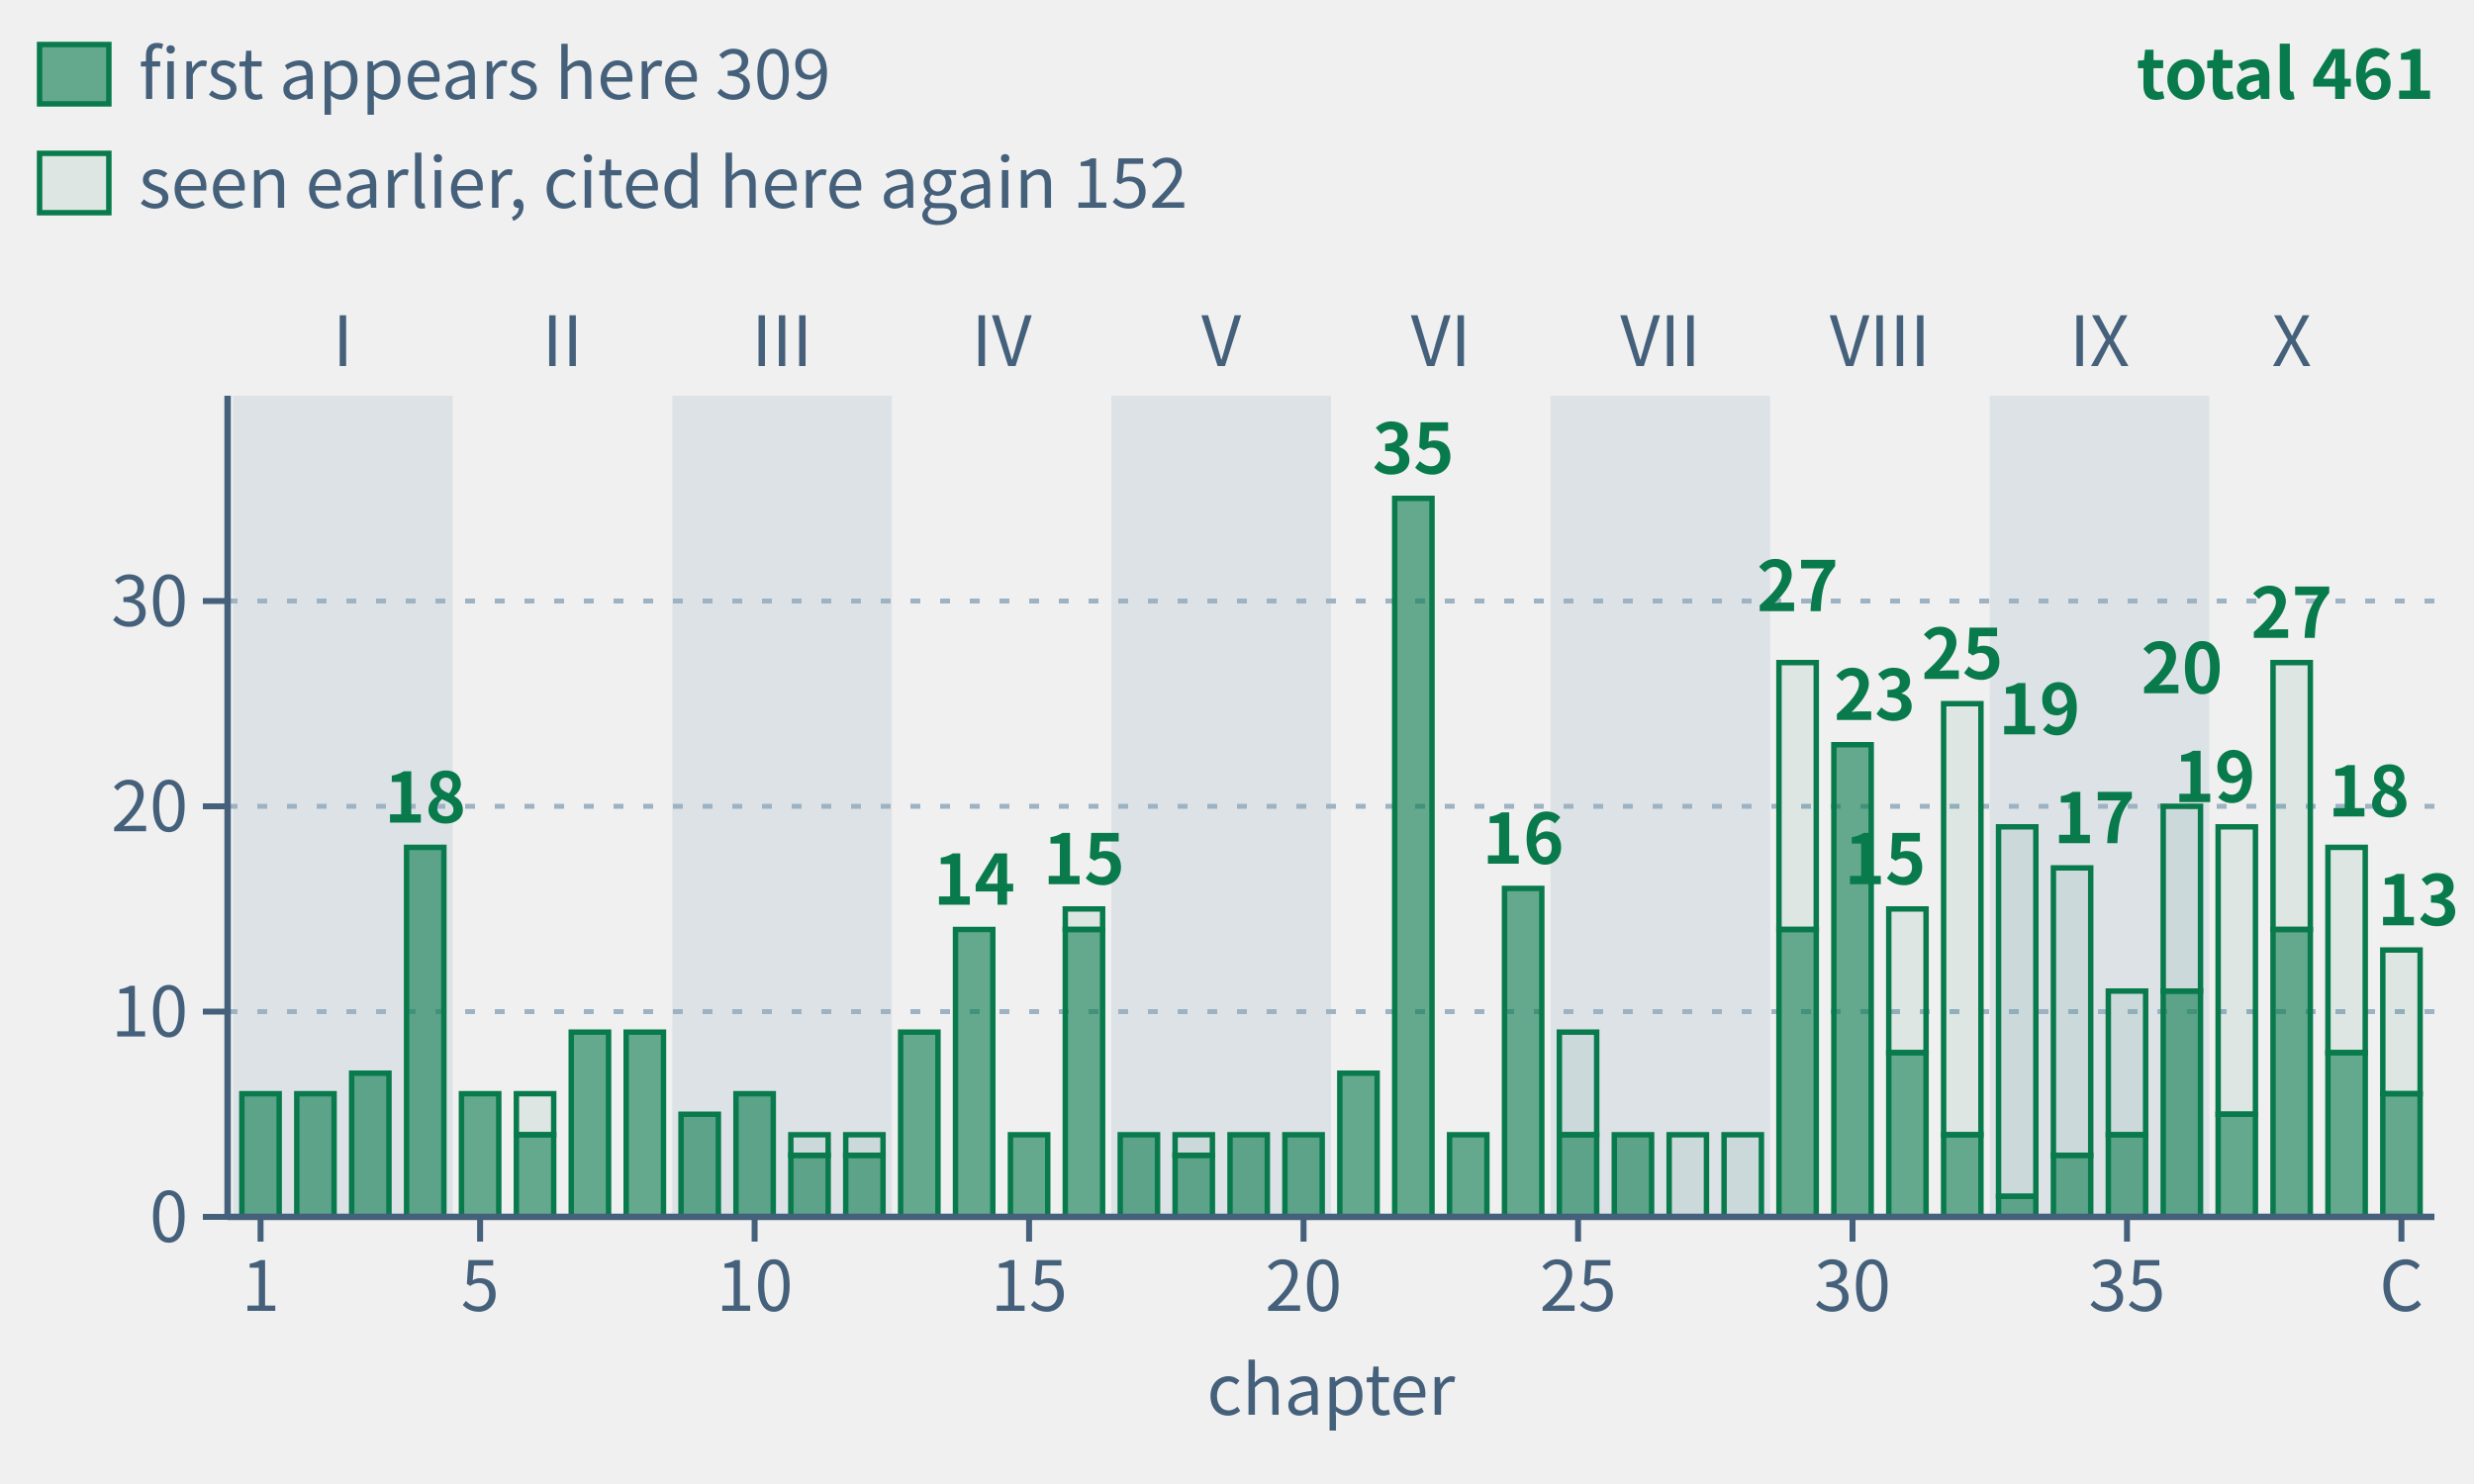
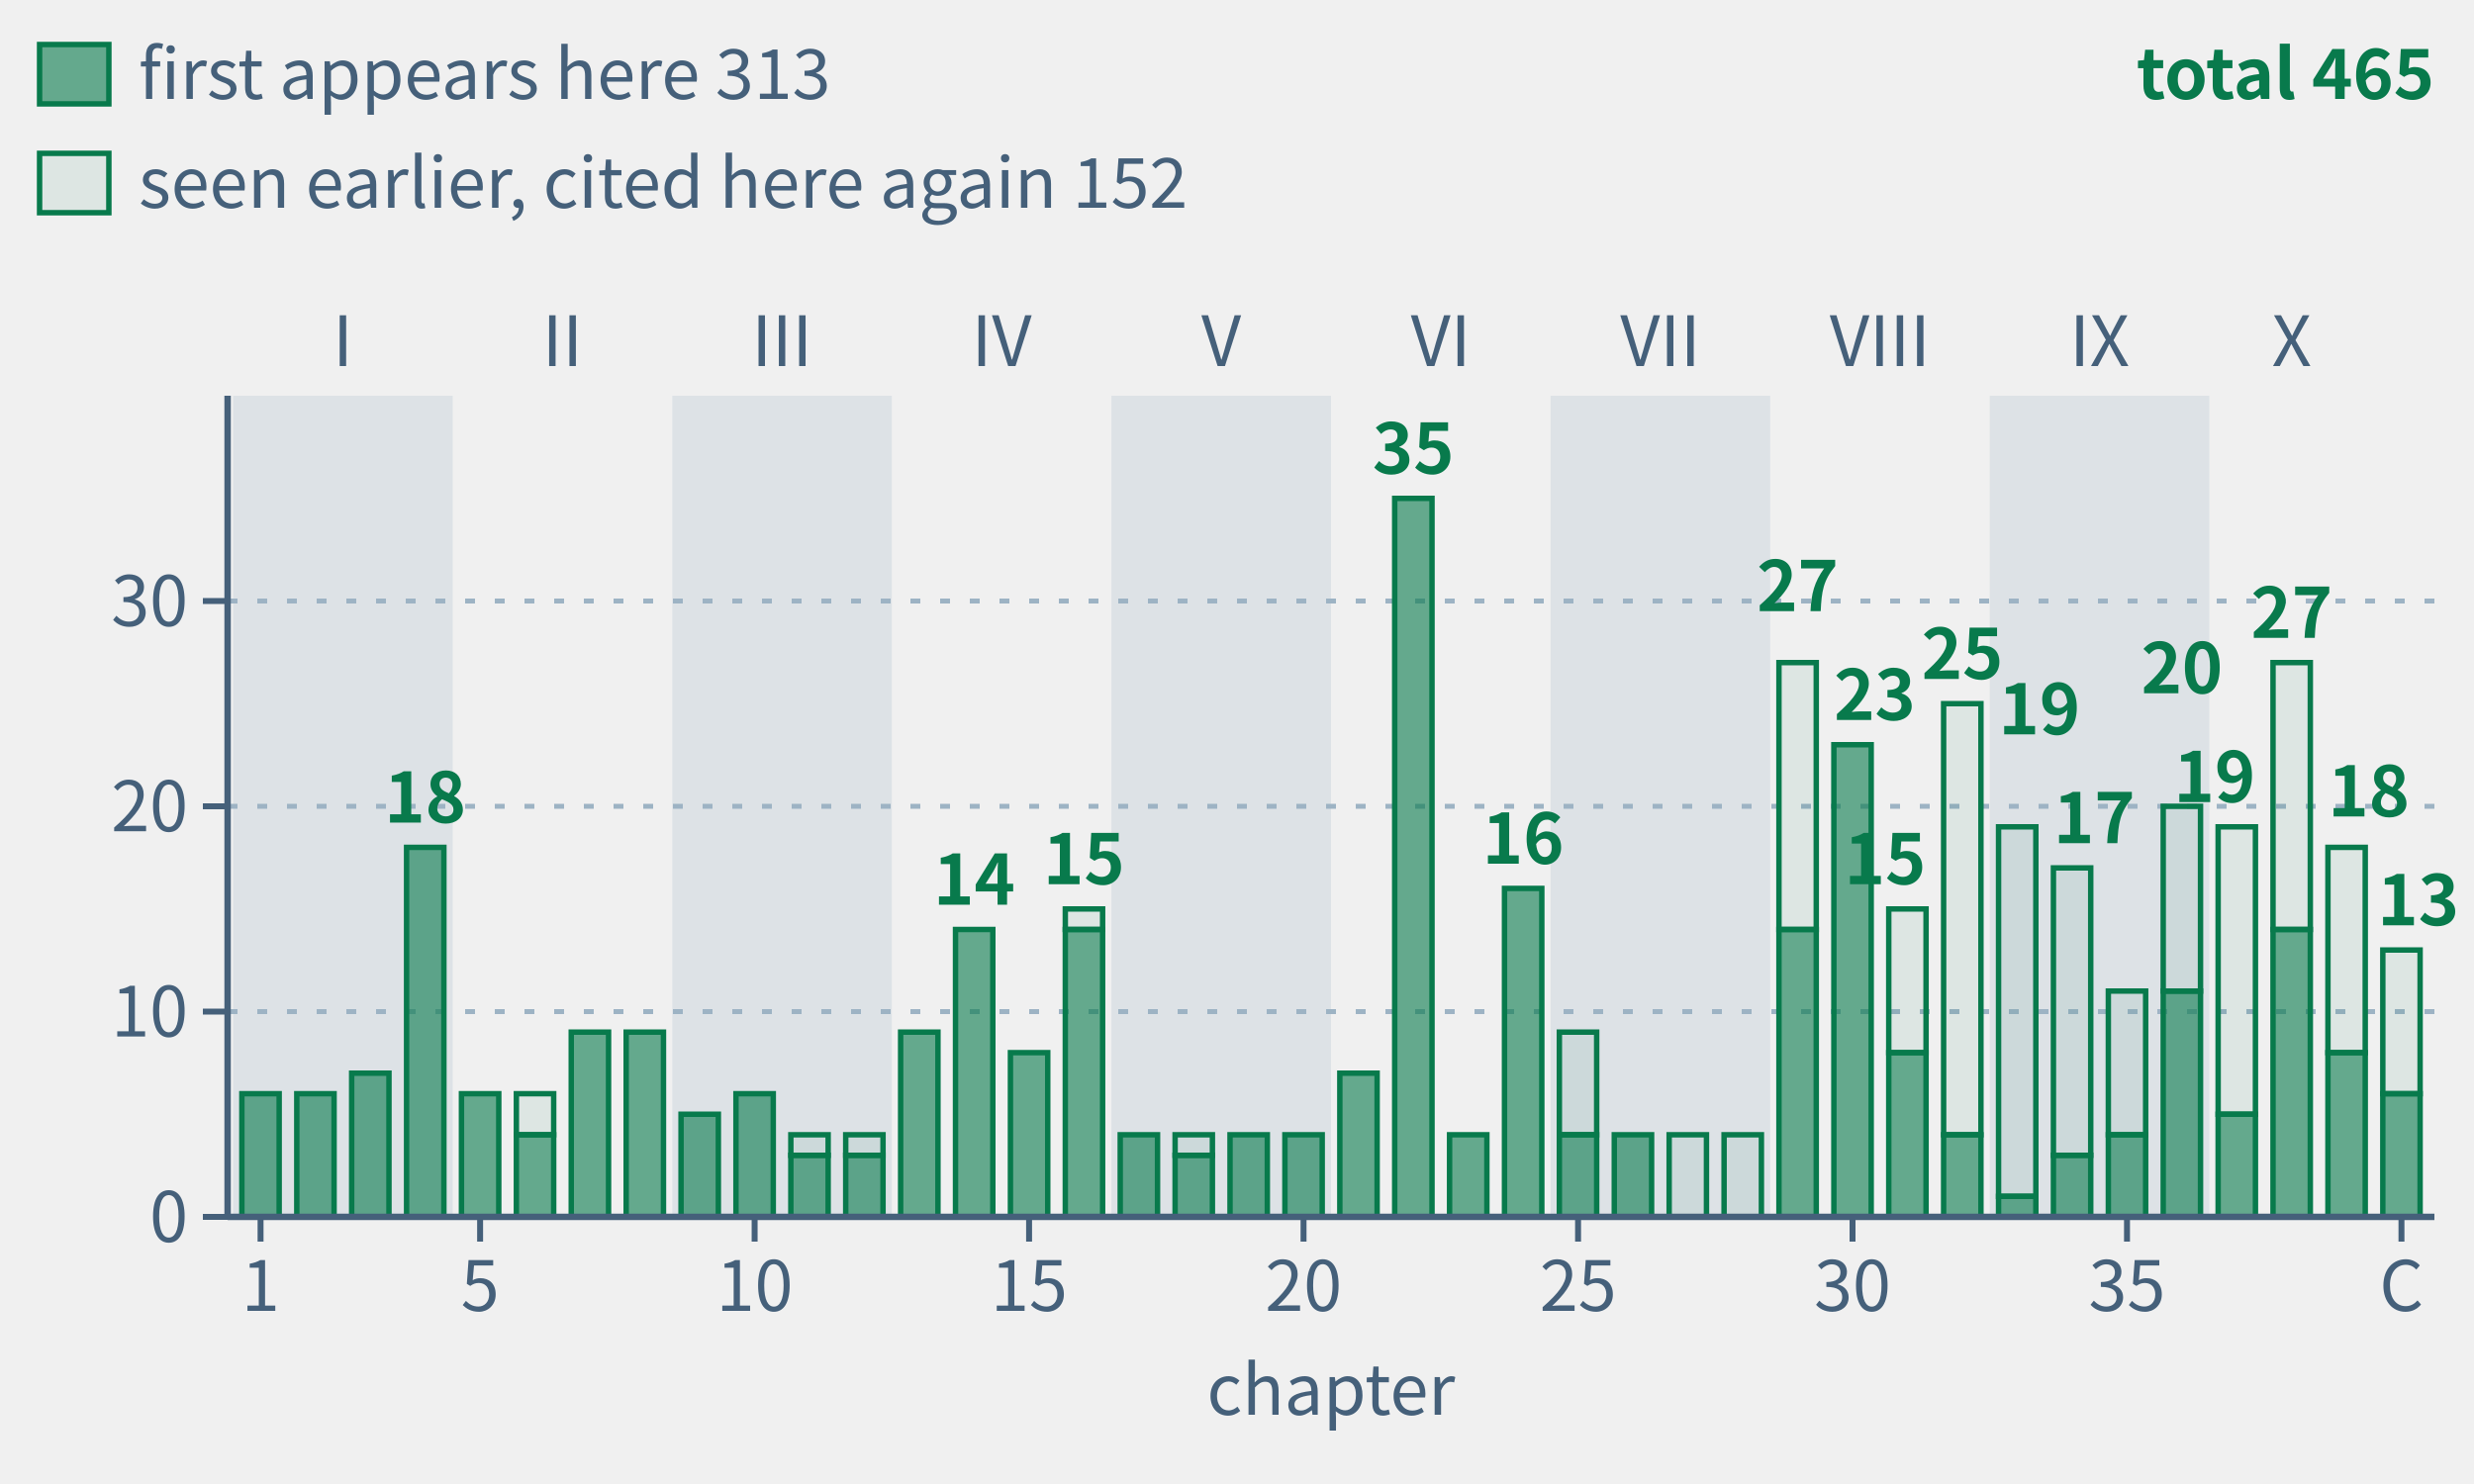
- <svg xmlns="http://www.w3.org/2000/svg" class="tr-fig" data-tr-fig="appc-theorems-by-chapter" data-lang="en" viewBox="0 0 500 300" width="500" height="300" font-family="'Noto Sans SC', 'Noto Sans CJK SC', 'Source Sans 3', 'PingFang SC', 'Microsoft YaHei', system-ui, sans-serif" role="img" aria-label="40 green bars in reading order, grouped by part. Each bar counts distinct frozen theorems cited by environment headers in that main chapter, including child pages. Total 461; solid sections count 309 first appearances, hollow sections 152 seen earlier. Reuse across main chapters counts again.">
+ <svg xmlns="http://www.w3.org/2000/svg" class="tr-fig" data-tr-fig="appc-theorems-by-chapter" data-lang="en" viewBox="0 0 500 300" width="500" height="300" font-family="'Noto Sans SC', 'Noto Sans CJK SC', 'Source Sans 3', 'PingFang SC', 'Microsoft YaHei', system-ui, sans-serif" role="img" aria-label="40 green bars in reading order, grouped by part. Each bar counts distinct frozen theorems cited by environment headers in that main chapter, including child pages. Total 465; solid sections count 313 first appearances, hollow sections 152 seen earlier. Reuse across main chapters counts again.">
  <style>.ts-ink{stroke:#0b1622}.tf-ink{fill:#0b1622}.ts-dim{stroke:#45607a}.tf-dim{fill:#45607a}.ts-faint{stroke:#9db3c4}.tf-faint{fill:#9db3c4}.ts-edge{stroke:#b9d0dd}.tf-edge{fill:#b9d0dd}.ts-hot{stroke:#5f9bb5}.tf-hot{fill:#5f9bb5}.ts-bg{stroke:#ffffff}.tf-bg{fill:#ffffff}.ts-panel{stroke:#eef5f9}.tf-panel{fill:#eef5f9}.ts-sheet{stroke:#f7fbfd}.tf-sheet{fill:#f7fbfd}.ts-cyan{stroke:#007c8a}.tf-cyan{fill:#007c8a}.ts-magenta{stroke:#b0128f}.tf-magenta{fill:#b0128f}.ts-amber{stroke:#946200}.tf-amber{fill:#946200}.ts-violet{stroke:#5a45c8}.tf-violet{fill:#5a45c8}.ts-ok{stroke:#087a4c}.tf-ok{fill:#087a4c}.ts-warn{stroke:#c21f3a}.tf-warn{fill:#c21f3a}.ts-blue{stroke:#1d5fd0}.tf-blue{fill:#1d5fd0}.ts-orange{stroke:#b85410}.tf-orange{fill:#b85410}.ts-sigma{stroke:#28405a}.tf-sigma{fill:#28405a}@media (prefers-color-scheme:dark){.ts-ink{stroke:#d4efff}.tf-ink{fill:#d4efff}.ts-dim{stroke:#6f8ea5}.tf-dim{fill:#6f8ea5}.ts-faint{stroke:#34506a}.tf-faint{fill:#34506a}.ts-edge{stroke:#143049}.tf-edge{fill:#143049}.ts-hot{stroke:#1f5d7c}.tf-hot{fill:#1f5d7c}.ts-bg{stroke:#03060c}.tf-bg{fill:#03060c}.ts-panel{stroke:#07101b}.tf-panel{fill:#07101b}.ts-sheet{stroke:#050c16}.tf-sheet{fill:#050c16}.ts-cyan{stroke:#19f0ff}.tf-cyan{fill:#19f0ff}.ts-magenta{stroke:#ff2fd0}.tf-magenta{fill:#ff2fd0}.ts-amber{stroke:#ffc83d}.tf-amber{fill:#ffc83d}.ts-violet{stroke:#9d8cff}.tf-violet{fill:#9d8cff}.ts-ok{stroke:#46ffb2}.tf-ok{fill:#46ffb2}.ts-warn{stroke:#ff5064}.tf-warn{fill:#ff5064}.ts-blue{stroke:#2a7bff}.tf-blue{fill:#2a7bff}.ts-orange{stroke:#ff8a3c}.tf-orange{fill:#ff8a3c}.ts-sigma{stroke:#cfe3ff}.tf-sigma{fill:#cfe3ff}}</style>
  <rect x="47.11" y="80" width="44.38" height="166" class="tf-faint" fill-opacity="0.22" />
  <text class="tf-dim" x="69.3" y="74" font-size="14" text-anchor="middle">I</text>
  <text class="tf-dim" x="113.68" y="74" font-size="14" text-anchor="middle">II</text>
  <rect x="135.87" y="80" width="44.38" height="166" class="tf-faint" fill-opacity="0.22" />
  <text class="tf-dim" x="158.05" y="74" font-size="14" text-anchor="middle">III</text>
  <text class="tf-dim" x="202.43" y="74" font-size="14" text-anchor="middle">IV</text>
  <rect x="224.62" y="80" width="44.38" height="166" class="tf-faint" fill-opacity="0.22" />
  <text class="tf-dim" x="246.81" y="74" font-size="14" text-anchor="middle">V</text>
  <text class="tf-dim" x="291.19" y="74" font-size="14" text-anchor="middle">VI</text>
  <rect x="313.38" y="80" width="44.38" height="166" class="tf-faint" fill-opacity="0.22" />
  <text class="tf-dim" x="335.57" y="74" font-size="14" text-anchor="middle">VII</text>
  <text class="tf-dim" x="379.95" y="74" font-size="14" text-anchor="middle">VIII</text>
  <rect x="402.13" y="80" width="44.38" height="166" class="tf-faint" fill-opacity="0.22" />
  <text class="tf-dim" x="424.32" y="74" font-size="14" text-anchor="middle">IX</text>
  <text class="tf-dim" x="463.15" y="74" font-size="14" text-anchor="middle">X</text>
  <line x1="46" y1="204.5" x2="492" y2="204.5" class="ts-faint" stroke-width="1" stroke-dasharray="2 4" fill="none" />
  <line x1="46" y1="163" x2="492" y2="163" class="ts-faint" stroke-width="1" stroke-dasharray="2 4" fill="none" />
  <line x1="46" y1="121.5" x2="492" y2="121.5" class="ts-faint" stroke-width="1" stroke-dasharray="2 4" fill="none" />
  <rect x="48.88" y="221.1" width="7.54" height="24.9" class="ts-ok tf-ok" stroke-width="1.1" fill-opacity="0.6" />
  <rect x="59.98" y="221.1" width="7.54" height="24.9" class="ts-ok tf-ok" stroke-width="1.1" fill-opacity="0.6" />
  <rect x="71.07" y="216.95" width="7.54" height="29.05" class="ts-ok tf-ok" stroke-width="1.1" fill-opacity="0.6" />
  <rect x="82.17" y="171.3" width="7.54" height="74.7" class="ts-ok tf-ok" stroke-width="1.1" fill-opacity="0.6" />
  <rect x="93.26" y="221.1" width="7.54" height="24.9" class="ts-ok tf-ok" stroke-width="1.1" fill-opacity="0.6" />
  <rect x="104.36" y="221.1" width="7.54" height="8.3" class="ts-ok tf-ok" stroke-width="1.1" fill-opacity="0.08" />
  <rect x="104.36" y="229.4" width="7.54" height="16.6" class="ts-ok tf-ok" stroke-width="1.1" fill-opacity="0.6" />
  <rect x="115.45" y="208.65" width="7.54" height="37.35" class="ts-ok tf-ok" stroke-width="1.1" fill-opacity="0.6" />
  <rect x="126.55" y="208.65" width="7.54" height="37.35" class="ts-ok tf-ok" stroke-width="1.1" fill-opacity="0.6" />
  <rect x="137.64" y="225.25" width="7.54" height="20.75" class="ts-ok tf-ok" stroke-width="1.1" fill-opacity="0.6" />
  <rect x="148.74" y="221.1" width="7.54" height="24.9" class="ts-ok tf-ok" stroke-width="1.1" fill-opacity="0.6" />
  <rect x="159.83" y="229.4" width="7.54" height="4.15" class="ts-ok tf-ok" stroke-width="1.1" fill-opacity="0.08" />
  <rect x="159.83" y="233.55" width="7.54" height="12.45" class="ts-ok tf-ok" stroke-width="1.1" fill-opacity="0.6" />
  <rect x="170.92" y="229.4" width="7.54" height="4.15" class="ts-ok tf-ok" stroke-width="1.1" fill-opacity="0.08" />
  <rect x="170.92" y="233.55" width="7.54" height="12.45" class="ts-ok tf-ok" stroke-width="1.1" fill-opacity="0.6" />
  <rect x="182.02" y="208.65" width="7.54" height="37.35" class="ts-ok tf-ok" stroke-width="1.1" fill-opacity="0.6" />
  <rect x="193.11" y="187.9" width="7.54" height="58.1" class="ts-ok tf-ok" stroke-width="1.1" fill-opacity="0.6" />
-   <rect x="204.21" y="229.4" width="7.54" height="16.6" class="ts-ok tf-ok" stroke-width="1.1" fill-opacity="0.6" />
+   <rect x="204.21" y="212.8" width="7.54" height="33.2" class="ts-ok tf-ok" stroke-width="1.1" fill-opacity="0.6" />
  <rect x="215.3" y="183.75" width="7.54" height="4.15" class="ts-ok tf-ok" stroke-width="1.1" fill-opacity="0.08" />
  <rect x="215.3" y="187.9" width="7.54" height="58.1" class="ts-ok tf-ok" stroke-width="1.1" fill-opacity="0.6" />
  <rect x="226.4" y="229.4" width="7.54" height="16.6" class="ts-ok tf-ok" stroke-width="1.1" fill-opacity="0.6" />
  <rect x="237.49" y="229.4" width="7.54" height="4.15" class="ts-ok tf-ok" stroke-width="1.1" fill-opacity="0.08" />
  <rect x="237.49" y="233.55" width="7.54" height="12.45" class="ts-ok tf-ok" stroke-width="1.1" fill-opacity="0.6" />
  <rect x="248.59" y="229.4" width="7.54" height="16.6" class="ts-ok tf-ok" stroke-width="1.1" fill-opacity="0.6" />
  <rect x="259.68" y="229.4" width="7.54" height="16.6" class="ts-ok tf-ok" stroke-width="1.1" fill-opacity="0.6" />
  <rect x="270.78" y="216.95" width="7.54" height="29.05" class="ts-ok tf-ok" stroke-width="1.1" fill-opacity="0.6" />
  <rect x="281.87" y="100.75" width="7.54" height="145.25" class="ts-ok tf-ok" stroke-width="1.1" fill-opacity="0.6" />
  <rect x="292.96" y="229.4" width="7.54" height="16.6" class="ts-ok tf-ok" stroke-width="1.1" fill-opacity="0.6" />
  <rect x="304.06" y="179.6" width="7.54" height="66.4" class="ts-ok tf-ok" stroke-width="1.1" fill-opacity="0.6" />
  <rect x="315.15" y="208.65" width="7.54" height="20.75" class="ts-ok tf-ok" stroke-width="1.1" fill-opacity="0.08" />
  <rect x="315.15" y="229.4" width="7.54" height="16.6" class="ts-ok tf-ok" stroke-width="1.1" fill-opacity="0.6" />
  <rect x="326.25" y="229.4" width="7.54" height="16.6" class="ts-ok tf-ok" stroke-width="1.1" fill-opacity="0.6" />
  <rect x="337.34" y="229.4" width="7.54" height="16.6" class="ts-ok tf-ok" stroke-width="1.1" fill-opacity="0.08" />
  <rect x="348.44" y="229.4" width="7.54" height="16.6" class="ts-ok tf-ok" stroke-width="1.1" fill-opacity="0.08" />
  <rect x="359.53" y="133.95" width="7.54" height="53.95" class="ts-ok tf-ok" stroke-width="1.1" fill-opacity="0.08" />
  <rect x="359.53" y="187.9" width="7.54" height="58.1" class="ts-ok tf-ok" stroke-width="1.1" fill-opacity="0.6" />
  <rect x="370.63" y="150.55" width="7.54" height="95.45" class="ts-ok tf-ok" stroke-width="1.1" fill-opacity="0.6" />
  <rect x="381.72" y="183.75" width="7.54" height="29.05" class="ts-ok tf-ok" stroke-width="1.1" fill-opacity="0.08" />
  <rect x="381.72" y="212.8" width="7.54" height="33.2" class="ts-ok tf-ok" stroke-width="1.1" fill-opacity="0.6" />
  <rect x="392.81" y="142.25" width="7.54" height="87.15" class="ts-ok tf-ok" stroke-width="1.1" fill-opacity="0.08" />
  <rect x="392.81" y="229.4" width="7.54" height="16.6" class="ts-ok tf-ok" stroke-width="1.1" fill-opacity="0.6" />
  <rect x="403.91" y="167.15" width="7.54" height="74.7" class="ts-ok tf-ok" stroke-width="1.1" fill-opacity="0.08" />
  <rect x="403.91" y="241.85" width="7.54" height="4.15" class="ts-ok tf-ok" stroke-width="1.1" fill-opacity="0.6" />
  <rect x="415" y="175.45" width="7.54" height="58.1" class="ts-ok tf-ok" stroke-width="1.1" fill-opacity="0.08" />
  <rect x="415" y="233.55" width="7.54" height="12.45" class="ts-ok tf-ok" stroke-width="1.1" fill-opacity="0.6" />
  <rect x="426.1" y="200.35" width="7.54" height="29.05" class="ts-ok tf-ok" stroke-width="1.1" fill-opacity="0.08" />
  <rect x="426.1" y="229.4" width="7.54" height="16.6" class="ts-ok tf-ok" stroke-width="1.1" fill-opacity="0.6" />
  <rect x="437.19" y="163" width="7.54" height="37.35" class="ts-ok tf-ok" stroke-width="1.1" fill-opacity="0.08" />
  <rect x="437.19" y="200.35" width="7.54" height="45.65" class="ts-ok tf-ok" stroke-width="1.1" fill-opacity="0.6" />
  <rect x="448.29" y="167.15" width="7.54" height="58.1" class="ts-ok tf-ok" stroke-width="1.1" fill-opacity="0.08" />
  <rect x="448.29" y="225.25" width="7.54" height="20.75" class="ts-ok tf-ok" stroke-width="1.1" fill-opacity="0.6" />
  <rect x="459.38" y="133.95" width="7.54" height="53.95" class="ts-ok tf-ok" stroke-width="1.1" fill-opacity="0.08" />
  <rect x="459.38" y="187.9" width="7.54" height="58.1" class="ts-ok tf-ok" stroke-width="1.1" fill-opacity="0.6" />
  <rect x="470.48" y="171.3" width="7.54" height="41.5" class="ts-ok tf-ok" stroke-width="1.1" fill-opacity="0.08" />
  <rect x="470.48" y="212.8" width="7.54" height="33.2" class="ts-ok tf-ok" stroke-width="1.1" fill-opacity="0.6" />
  <rect x="481.57" y="192.05" width="7.54" height="29.05" class="ts-ok tf-ok" stroke-width="1.1" fill-opacity="0.08" />
  <rect x="481.57" y="221.1" width="7.54" height="24.9" class="ts-ok tf-ok" stroke-width="1.1" fill-opacity="0.6" />
  <text class="tf-ok" x="85.94" y="166.3" font-size="14" text-anchor="middle" font-weight="600">18</text>
  <text class="tf-ok" x="196.89" y="182.9" font-size="14" text-anchor="middle" font-weight="600">14</text>
  <text class="tf-ok" x="219.07" y="178.75" font-size="14" text-anchor="middle" font-weight="600">15</text>
  <text class="tf-ok" x="285.64" y="95.75" font-size="14" text-anchor="middle" font-weight="600">35</text>
  <text class="tf-ok" x="307.83" y="174.6" font-size="14" text-anchor="middle" font-weight="600">16</text>
  <text class="tf-ok" x="363.3" y="123.55" font-size="14" text-anchor="middle" font-weight="600">27</text>
  <text class="tf-ok" x="370.63" y="145.55" font-size="14" font-weight="600">23</text>
  <text class="tf-ok" x="389.26" y="178.75" font-size="14" text-anchor="end" font-weight="600">15</text>
  <text class="tf-ok" x="396.59" y="137.25" font-size="14" text-anchor="middle" font-weight="600">25</text>
  <text class="tf-ok" x="403.91" y="148.45" font-size="14" font-weight="600">19</text>
  <text class="tf-ok" x="415" y="170.45" font-size="14" font-weight="600">17</text>
  <text class="tf-ok" x="440.97" y="140.15" font-size="14" text-anchor="middle" font-weight="600">20</text>
  <text class="tf-ok" x="455.83" y="162.15" font-size="14" text-anchor="end" font-weight="600">19</text>
  <text class="tf-ok" x="463.15" y="128.95" font-size="14" text-anchor="middle" font-weight="600">27</text>
  <text class="tf-ok" x="470.48" y="165.05" font-size="14" font-weight="600">18</text>
  <text class="tf-ok" x="497" y="187.05" font-size="14" text-anchor="end" font-weight="600">13</text>
  <line x1="46" y1="246" x2="492" y2="246" class="ts-dim" stroke-width="1.3" fill="none" />
  <line x1="52.66" y1="246" x2="52.66" y2="251" class="ts-dim" stroke-width="1.2" fill="none" />
  <text class="tf-dim" x="52.66" y="265" font-size="14" text-anchor="middle">1</text>
  <line x1="97.03" y1="246" x2="97.03" y2="251" class="ts-dim" stroke-width="1.2" fill="none" />
  <text class="tf-dim" x="97.03" y="265" font-size="14" text-anchor="middle">5</text>
  <line x1="152.51" y1="246" x2="152.51" y2="251" class="ts-dim" stroke-width="1.2" fill="none" />
  <text class="tf-dim" x="152.51" y="265" font-size="14" text-anchor="middle">10</text>
  <line x1="207.98" y1="246" x2="207.98" y2="251" class="ts-dim" stroke-width="1.2" fill="none" />
  <text class="tf-dim" x="207.98" y="265" font-size="14" text-anchor="middle">15</text>
  <line x1="263.45" y1="246" x2="263.45" y2="251" class="ts-dim" stroke-width="1.2" fill="none" />
  <text class="tf-dim" x="263.45" y="265" font-size="14" text-anchor="middle">20</text>
  <line x1="318.93" y1="246" x2="318.93" y2="251" class="ts-dim" stroke-width="1.2" fill="none" />
  <text class="tf-dim" x="318.93" y="265" font-size="14" text-anchor="middle">25</text>
  <line x1="374.4" y1="246" x2="374.4" y2="251" class="ts-dim" stroke-width="1.2" fill="none" />
  <text class="tf-dim" x="374.4" y="265" font-size="14" text-anchor="middle">30</text>
  <line x1="429.87" y1="246" x2="429.87" y2="251" class="ts-dim" stroke-width="1.2" fill="none" />
  <text class="tf-dim" x="429.87" y="265" font-size="14" text-anchor="middle">35</text>
  <line x1="485.34" y1="246" x2="485.34" y2="251" class="ts-dim" stroke-width="1.2" fill="none" />
  <text class="tf-dim" x="485.34" y="265" font-size="14" text-anchor="middle">C</text>
  <text class="tf-dim" x="269" y="286" font-size="14" text-anchor="middle">chapter</text>
  <line x1="46" y1="80" x2="46" y2="246" class="ts-dim" stroke-width="1.3" fill="none" />
  <line x1="41" y1="246" x2="46" y2="246" class="ts-dim" stroke-width="1.2" fill="none" />
  <text class="tf-dim" x="38" y="251.04" font-size="14" text-anchor="end">0</text>
  <line x1="41" y1="204.5" x2="46" y2="204.5" class="ts-dim" stroke-width="1.2" fill="none" />
  <text class="tf-dim" x="38" y="209.54" font-size="14" text-anchor="end">10</text>
  <line x1="41" y1="163" x2="46" y2="163" class="ts-dim" stroke-width="1.2" fill="none" />
  <text class="tf-dim" x="38" y="168.04" font-size="14" text-anchor="end">20</text>
  <line x1="41" y1="121.5" x2="46" y2="121.5" class="ts-dim" stroke-width="1.2" fill="none" />
  <text class="tf-dim" x="38" y="126.54" font-size="14" text-anchor="end">30</text>
  <rect x="8" y="9" width="14" height="12" class="ts-ok tf-ok" stroke-width="1.1" fill-opacity="0.6" />
-   <text class="tf-dim" x="28" y="20" font-size="14">first appears here 309</text>
+   <text class="tf-dim" x="28" y="20" font-size="14">first appears here 313</text>
  <rect x="8" y="31" width="14" height="12" class="ts-ok tf-ok" stroke-width="1.1" fill-opacity="0.08" />
  <text class="tf-dim" x="28" y="42" font-size="14">seen earlier, cited here again 152</text>
-   <text class="tf-ok" x="492" y="20" font-size="14" text-anchor="end" font-weight="600">total 461</text>
+   <text class="tf-ok" x="492" y="20" font-size="14" text-anchor="end" font-weight="600">total 465</text>
</svg>
